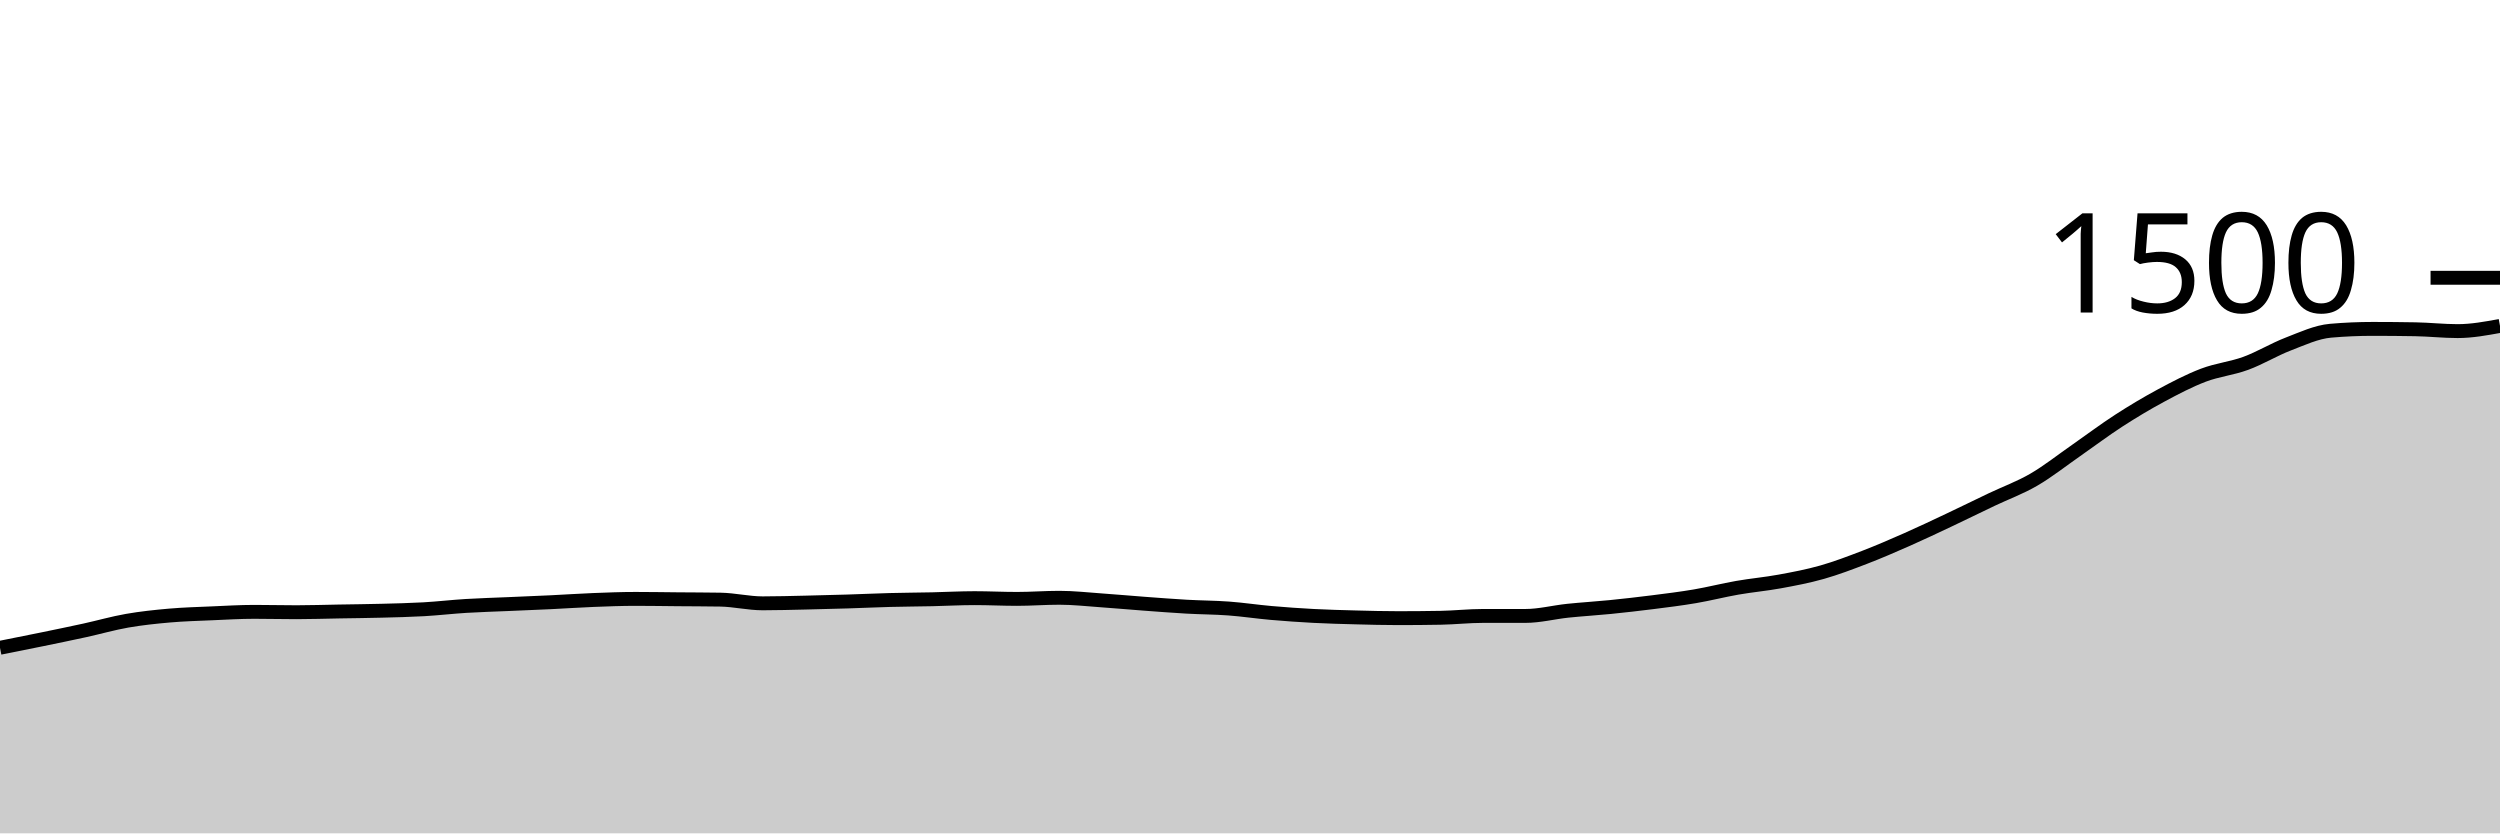
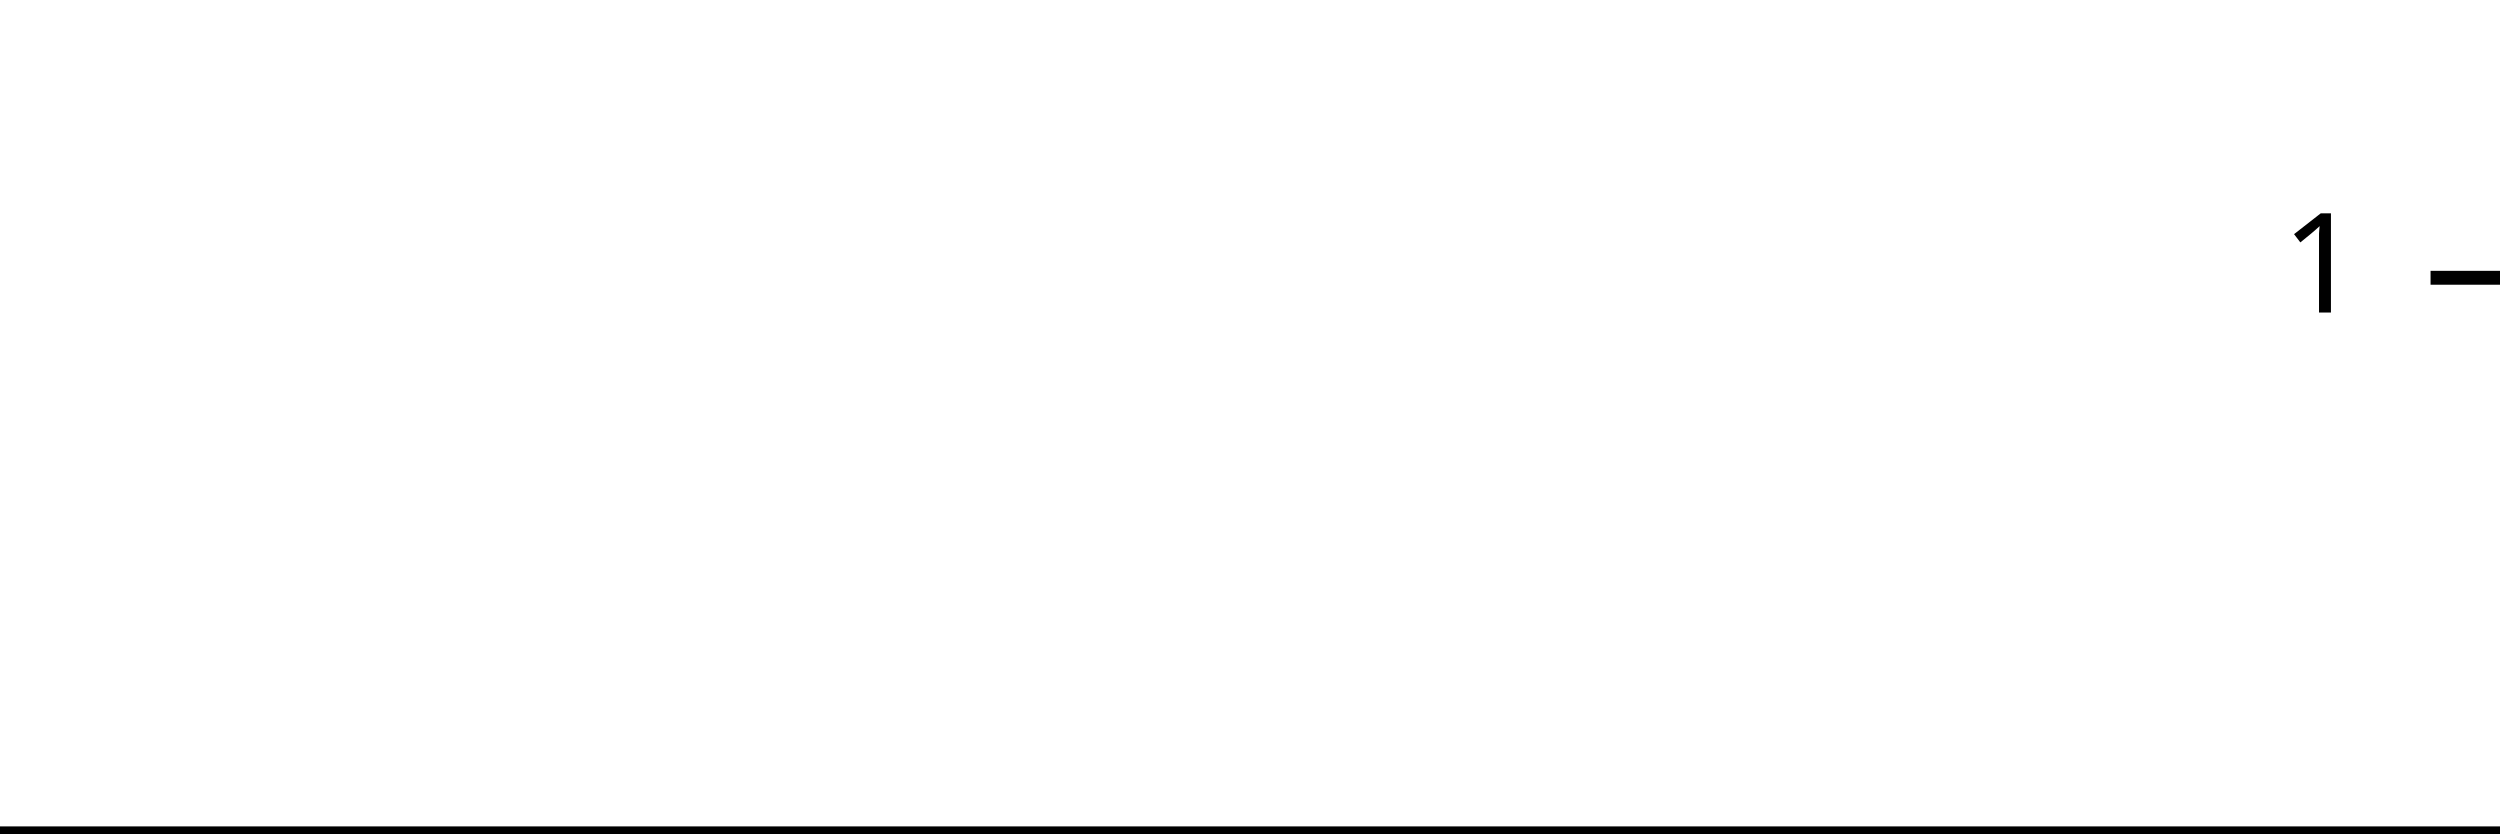
<svg xmlns="http://www.w3.org/2000/svg" viewBox="0 0 180 60">
  <g transform="translate(0,20)">
-     <path class="area" fill="rgba(0, 0, 0, 0.2)" d="M0,26.64C1.017,26.438,2.034,26.236,3.051,26.027C4.068,25.818,5.085,25.609,6.102,25.387C7.119,25.164,8.136,24.871,9.153,24.693C10.169,24.516,11.186,24.409,12.203,24.32C13.22,24.231,14.237,24.204,15.254,24.16C16.271,24.116,17.288,24.053,18.305,24.053C19.322,24.053,20.339,24.08,21.356,24.08C22.373,24.08,23.39,24.044,24.407,24.027C25.424,24.009,26.441,24,27.458,23.973C28.475,23.947,29.492,23.924,30.508,23.867C31.525,23.809,32.542,23.689,33.559,23.627C34.576,23.564,35.593,23.538,36.61,23.493C37.627,23.449,38.644,23.409,39.661,23.36C40.678,23.311,41.695,23.24,42.712,23.2C43.729,23.16,44.746,23.12,45.763,23.12C46.78,23.12,47.797,23.138,48.814,23.147C49.831,23.156,50.847,23.156,51.864,23.173C52.881,23.191,53.898,23.44,54.915,23.44C55.932,23.44,56.949,23.409,57.966,23.387C58.983,23.364,60,23.338,61.017,23.307C62.034,23.276,63.051,23.227,64.068,23.2C65.085,23.173,66.102,23.169,67.119,23.147C68.136,23.124,69.153,23.067,70.169,23.067C71.186,23.067,72.203,23.12,73.22,23.12C74.237,23.12,75.254,23.04,76.271,23.04C77.288,23.04,78.305,23.156,79.322,23.227C80.339,23.298,81.356,23.391,82.373,23.467C83.39,23.542,84.407,23.622,85.424,23.68C86.441,23.738,87.458,23.738,88.475,23.813C89.492,23.889,90.508,24.044,91.525,24.133C92.542,24.222,93.559,24.293,94.576,24.347C95.593,24.4,96.61,24.427,97.627,24.453C98.644,24.48,99.661,24.507,100.678,24.507C101.695,24.507,102.712,24.498,103.729,24.48C104.746,24.462,105.763,24.347,106.78,24.347C107.797,24.347,108.814,24.347,109.831,24.347C110.847,24.347,111.864,24.08,112.881,23.973C113.898,23.867,114.915,23.809,115.932,23.707C116.949,23.604,117.966,23.489,118.983,23.36C120,23.231,121.017,23.107,122.034,22.933C123.051,22.76,124.068,22.498,125.085,22.32C126.102,22.142,127.119,22.053,128.136,21.867C129.153,21.68,130.169,21.489,131.186,21.2C132.203,20.911,133.22,20.524,134.237,20.133C135.254,19.742,136.271,19.302,137.288,18.853C138.305,18.404,139.322,17.92,140.339,17.44C141.356,16.96,142.373,16.458,143.39,15.973C144.407,15.489,145.424,15.124,146.441,14.533C147.458,13.942,148.475,13.133,149.492,12.427C150.508,11.72,151.525,10.951,152.542,10.293C153.559,9.636,154.576,9.027,155.593,8.48C156.61,7.933,157.627,7.4,158.644,7.013C159.661,6.627,160.678,6.533,161.695,6.16C162.712,5.787,163.729,5.164,164.746,4.773C165.763,4.382,166.78,3.902,167.797,3.813C168.814,3.724,169.831,3.68,170.847,3.68C171.864,3.68,172.881,3.689,173.898,3.707C174.915,3.724,175.932,3.84,176.949,3.84C177.966,3.84,178.983,3.653,180,3.467L180,40C178.983,40,177.966,40,176.949,40C175.932,40,174.915,40,173.898,40C172.881,40,171.864,40,170.847,40C169.831,40,168.814,40,167.797,40C166.78,40,165.763,40,164.746,40C163.729,40,162.712,40,161.695,40C160.678,40,159.661,40,158.644,40C157.627,40,156.61,40,155.593,40C154.576,40,153.559,40,152.542,40C151.525,40,150.508,40,149.492,40C148.475,40,147.458,40,146.441,40C145.424,40,144.407,40,143.39,40C142.373,40,141.356,40,140.339,40C139.322,40,138.305,40,137.288,40C136.271,40,135.254,40,134.237,40C133.22,40,132.203,40,131.186,40C130.169,40,129.153,40,128.136,40C127.119,40,126.102,40,125.085,40C124.068,40,123.051,40,122.034,40C121.017,40,120,40,118.983,40C117.966,40,116.949,40,115.932,40C114.915,40,113.898,40,112.881,40C111.864,40,110.847,40,109.831,40C108.814,40,107.797,40,106.78,40C105.763,40,104.746,40,103.729,40C102.712,40,101.695,40,100.678,40C99.661,40,98.644,40,97.627,40C96.61,40,95.593,40,94.576,40C93.559,40,92.542,40,91.525,40C90.508,40,89.492,40,88.475,40C87.458,40,86.441,40,85.424,40C84.407,40,83.39,40,82.373,40C81.356,40,80.339,40,79.322,40C78.305,40,77.288,40,76.271,40C75.254,40,74.237,40,73.22,40C72.203,40,71.186,40,70.169,40C69.153,40,68.136,40,67.119,40C66.102,40,65.085,40,64.068,40C63.051,40,62.034,40,61.017,40C60,40,58.983,40,57.966,40C56.949,40,55.932,40,54.915,40C53.898,40,52.881,40,51.864,40C50.847,40,49.831,40,48.814,40C47.797,40,46.78,40,45.763,40C44.746,40,43.729,40,42.712,40C41.695,40,40.678,40,39.661,40C38.644,40,37.627,40,36.61,40C35.593,40,34.576,40,33.559,40C32.542,40,31.525,40,30.508,40C29.492,40,28.475,40,27.458,40C26.441,40,25.424,40,24.407,40C23.39,40,22.373,40,21.356,40C20.339,40,19.322,40,18.305,40C17.288,40,16.271,40,15.254,40C14.237,40,13.22,40,12.203,40C11.186,40,10.169,40,9.153,40C8.136,40,7.119,40,6.102,40C5.085,40,4.068,40,3.051,40C2.034,40,1.017,40,0,40Z" />
-     <path class="line" stroke="black" fill="none" d="M0,26.64C1.017,26.438,2.034,26.236,3.051,26.027C4.068,25.818,5.085,25.609,6.102,25.387C7.119,25.164,8.136,24.871,9.153,24.693C10.169,24.516,11.186,24.409,12.203,24.32C13.22,24.231,14.237,24.204,15.254,24.16C16.271,24.116,17.288,24.053,18.305,24.053C19.322,24.053,20.339,24.08,21.356,24.08C22.373,24.08,23.39,24.044,24.407,24.027C25.424,24.009,26.441,24,27.458,23.973C28.475,23.947,29.492,23.924,30.508,23.867C31.525,23.809,32.542,23.689,33.559,23.627C34.576,23.564,35.593,23.538,36.61,23.493C37.627,23.449,38.644,23.409,39.661,23.36C40.678,23.311,41.695,23.24,42.712,23.2C43.729,23.16,44.746,23.12,45.763,23.12C46.78,23.12,47.797,23.138,48.814,23.147C49.831,23.156,50.847,23.156,51.864,23.173C52.881,23.191,53.898,23.44,54.915,23.44C55.932,23.44,56.949,23.409,57.966,23.387C58.983,23.364,60,23.338,61.017,23.307C62.034,23.276,63.051,23.227,64.068,23.2C65.085,23.173,66.102,23.169,67.119,23.147C68.136,23.124,69.153,23.067,70.169,23.067C71.186,23.067,72.203,23.12,73.22,23.12C74.237,23.12,75.254,23.04,76.271,23.04C77.288,23.04,78.305,23.156,79.322,23.227C80.339,23.298,81.356,23.391,82.373,23.467C83.39,23.542,84.407,23.622,85.424,23.68C86.441,23.738,87.458,23.738,88.475,23.813C89.492,23.889,90.508,24.044,91.525,24.133C92.542,24.222,93.559,24.293,94.576,24.347C95.593,24.4,96.61,24.427,97.627,24.453C98.644,24.48,99.661,24.507,100.678,24.507C101.695,24.507,102.712,24.498,103.729,24.48C104.746,24.462,105.763,24.347,106.78,24.347C107.797,24.347,108.814,24.347,109.831,24.347C110.847,24.347,111.864,24.08,112.881,23.973C113.898,23.867,114.915,23.809,115.932,23.707C116.949,23.604,117.966,23.489,118.983,23.36C120,23.231,121.017,23.107,122.034,22.933C123.051,22.76,124.068,22.498,125.085,22.32C126.102,22.142,127.119,22.053,128.136,21.867C129.153,21.68,130.169,21.489,131.186,21.2C132.203,20.911,133.22,20.524,134.237,20.133C135.254,19.742,136.271,19.302,137.288,18.853C138.305,18.404,139.322,17.92,140.339,17.44C141.356,16.96,142.373,16.458,143.39,15.973C144.407,15.489,145.424,15.124,146.441,14.533C147.458,13.942,148.475,13.133,149.492,12.427C150.508,11.72,151.525,10.951,152.542,10.293C153.559,9.636,154.576,9.027,155.593,8.48C156.61,7.933,157.627,7.4,158.644,7.013C159.661,6.627,160.678,6.533,161.695,6.16C162.712,5.787,163.729,5.164,164.746,4.773C165.763,4.382,166.78,3.902,167.797,3.813C168.814,3.724,169.831,3.68,170.847,3.68C171.864,3.68,172.881,3.689,173.898,3.707C174.915,3.724,175.932,3.84,176.949,3.84C177.966,3.84,178.983,3.653,180,3.467" />
+     <path class="area" fill="rgba(0, 0, 0, 0.2)" d="M0,40C1.034,40,2.069,40,3.103,40C4.138,40,5.172,40,6.207,40C7.241,40,8.276,40,9.31,40C10.345,40,11.379,40,12.414,40C13.448,40,14.483,40,15.517,40C16.552,40,17.586,40,18.621,40C19.655,40,20.69,40,21.724,40C22.759,40,23.793,40,24.828,40C25.862,40,26.897,40,27.931,40C28.966,40,30,40,31.034,40C32.069,40,33.103,40,34.138,40C35.172,40,36.207,40,37.241,40C38.276,40,39.31,40,40.345,40C41.379,40,42.414,40,43.448,40C44.483,40,45.517,40,46.552,40C47.586,40,48.621,40,49.655,40C50.69,40,51.724,40,52.759,40C53.793,40,54.828,40,55.862,40C56.897,40,57.931,40,58.966,40C60,40,61.034,40,62.069,40C63.103,40,64.138,40,65.172,40C66.207,40,67.241,40,68.276,40C69.31,40,70.345,40,71.379,40C72.414,40,73.448,40,74.483,40C75.517,40,76.552,40,77.586,40C78.621,40,79.655,40,80.69,40C81.724,40,82.759,40,83.793,40C84.828,40,85.862,40,86.897,40C87.931,40,88.966,40,90,40C91.034,40,92.069,40,93.103,40C94.138,40,95.172,40,96.207,40C97.241,40,98.276,40,99.31,40C100.345,40,101.379,40,102.414,40C103.448,40,104.483,40,105.517,40C106.552,40,107.586,40,108.621,40C109.655,40,110.69,40,111.724,40C112.759,40,113.793,40,114.828,40C115.862,40,116.897,40,117.931,40C118.966,40,120,40,121.034,40C122.069,40,123.103,40,124.138,40C125.172,40,126.207,40,127.241,40C128.276,40,129.31,40,130.345,40C131.379,40,132.414,40,133.448,40C134.483,40,135.517,40,136.552,40C137.586,40,138.621,40,139.655,40C140.69,40,141.724,40,142.759,40C143.793,40,144.828,40,145.862,40C146.897,40,147.931,40,148.966,40C150,40,151.034,40,152.069,40C153.103,40,154.138,40,155.172,40C156.207,40,157.241,40,158.276,40C159.31,40,160.345,40,161.379,40C162.414,40,163.448,40,164.483,40C165.517,40,166.552,40,167.586,40C168.621,40,169.655,40,170.69,40C171.724,40,172.759,40,173.793,40C174.828,40,175.862,40,176.897,40C177.931,40,178.966,40,180,40L180,40C178.966,40,177.931,40,176.897,40C175.862,40,174.828,40,173.793,40C172.759,40,171.724,40,170.69,40C169.655,40,168.621,40,167.586,40C166.552,40,165.517,40,164.483,40C163.448,40,162.414,40,161.379,40C160.345,40,159.31,40,158.276,40C157.241,40,156.207,40,155.172,40C154.138,40,153.103,40,152.069,40C151.034,40,150,40,148.966,40C147.931,40,146.897,40,145.862,40C144.828,40,143.793,40,142.759,40C141.724,40,140.69,40,139.655,40C138.621,40,137.586,40,136.552,40C135.517,40,134.483,40,133.448,40C132.414,40,131.379,40,130.345,40C129.31,40,128.276,40,127.241,40C126.207,40,125.172,40,124.138,40C123.103,40,122.069,40,121.034,40C120,40,118.966,40,117.931,40C116.897,40,115.862,40,114.828,40C113.793,40,112.759,40,111.724,40C110.69,40,109.655,40,108.621,40C107.586,40,106.552,40,105.517,40C104.483,40,103.448,40,102.414,40C101.379,40,100.345,40,99.31,40C98.276,40,97.241,40,96.207,40C95.172,40,94.138,40,93.103,40C92.069,40,91.034,40,90,40C88.966,40,87.931,40,86.897,40C85.862,40,84.828,40,83.793,40C82.759,40,81.724,40,80.69,40C79.655,40,78.621,40,77.586,40C76.552,40,75.517,40,74.483,40C73.448,40,72.414,40,71.379,40C70.345,40,69.31,40,68.276,40C67.241,40,66.207,40,65.172,40C64.138,40,63.103,40,62.069,40C61.034,40,60,40,58.966,40C57.931,40,56.897,40,55.862,40C54.828,40,53.793,40,52.759,40C51.724,40,50.69,40,49.655,40C48.621,40,47.586,40,46.552,40C45.517,40,44.483,40,43.448,40C42.414,40,41.379,40,40.345,40C39.31,40,38.276,40,37.241,40C36.207,40,35.172,40,34.138,40C33.103,40,32.069,40,31.034,40C30,40,28.966,40,27.931,40C26.897,40,25.862,40,24.828,40C23.793,40,22.759,40,21.724,40C20.69,40,19.655,40,18.621,40C17.586,40,16.552,40,15.517,40C14.483,40,13.448,40,12.414,40C11.379,40,10.345,40,9.31,40C8.276,40,7.241,40,6.207,40C5.172,40,4.138,40,3.103,40C2.069,40,1.034,40,0,40Z" />
+     <path class="line" stroke="black" fill="none" d="M0,40C1.034,40,2.069,40,3.103,40C4.138,40,5.172,40,6.207,40C7.241,40,8.276,40,9.31,40C10.345,40,11.379,40,12.414,40C13.448,40,14.483,40,15.517,40C16.552,40,17.586,40,18.621,40C19.655,40,20.69,40,21.724,40C22.759,40,23.793,40,24.828,40C25.862,40,26.897,40,27.931,40C28.966,40,30,40,31.034,40C32.069,40,33.103,40,34.138,40C35.172,40,36.207,40,37.241,40C38.276,40,39.31,40,40.345,40C41.379,40,42.414,40,43.448,40C44.483,40,45.517,40,46.552,40C47.586,40,48.621,40,49.655,40C50.69,40,51.724,40,52.759,40C53.793,40,54.828,40,55.862,40C56.897,40,57.931,40,58.966,40C60,40,61.034,40,62.069,40C63.103,40,64.138,40,65.172,40C66.207,40,67.241,40,68.276,40C69.31,40,70.345,40,71.379,40C72.414,40,73.448,40,74.483,40C75.517,40,76.552,40,77.586,40C78.621,40,79.655,40,80.69,40C81.724,40,82.759,40,83.793,40C84.828,40,85.862,40,86.897,40C87.931,40,88.966,40,90,40C91.034,40,92.069,40,93.103,40C94.138,40,95.172,40,96.207,40C97.241,40,98.276,40,99.31,40C100.345,40,101.379,40,102.414,40C103.448,40,104.483,40,105.517,40C106.552,40,107.586,40,108.621,40C109.655,40,110.69,40,111.724,40C112.759,40,113.793,40,114.828,40C115.862,40,116.897,40,117.931,40C118.966,40,120,40,121.034,40C122.069,40,123.103,40,124.138,40C125.172,40,126.207,40,127.241,40C128.276,40,129.31,40,130.345,40C131.379,40,132.414,40,133.448,40C134.483,40,135.517,40,136.552,40C137.586,40,138.621,40,139.655,40C140.69,40,141.724,40,142.759,40C143.793,40,144.828,40,145.862,40C146.897,40,147.931,40,148.966,40C150,40,151.034,40,152.069,40C153.103,40,154.138,40,155.172,40C156.207,40,157.241,40,158.276,40C159.31,40,160.345,40,161.379,40C162.414,40,163.448,40,164.483,40C165.517,40,166.552,40,167.586,40C168.621,40,169.655,40,170.69,40C171.724,40,172.759,40,173.793,40C174.828,40,175.862,40,176.897,40C177.931,40,178.966,40,180,40" />
    <path class="axis-ceiling" stroke-width="1" stroke="black" fill="none" d="M175,0L180,0" />
-     <text class="axis-ceiling-label" font-family="sans-serif" text-anchor="end" font-size="10px" x="170" y="2.5">1500</text>
+     <text class="axis-ceiling-label" font-family="sans-serif" text-anchor="end" font-size="10px" x="170" y="2.5">1</text>
  </g>
</svg>
